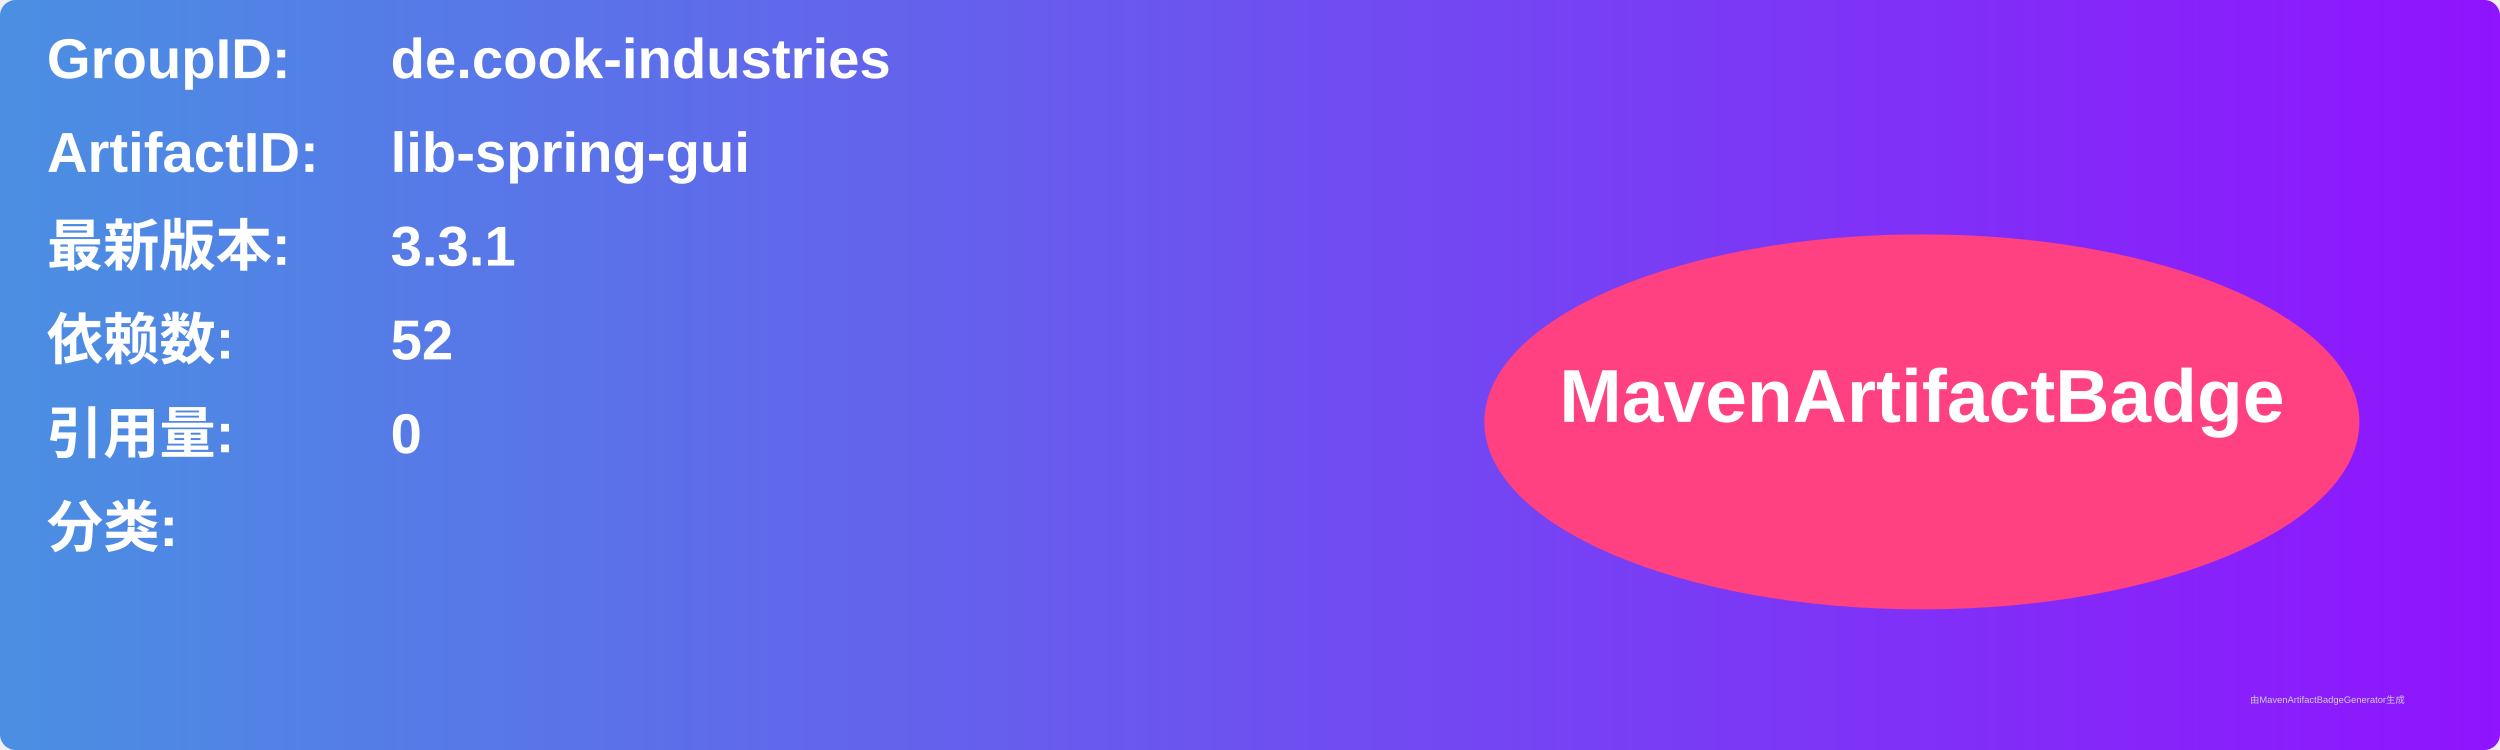
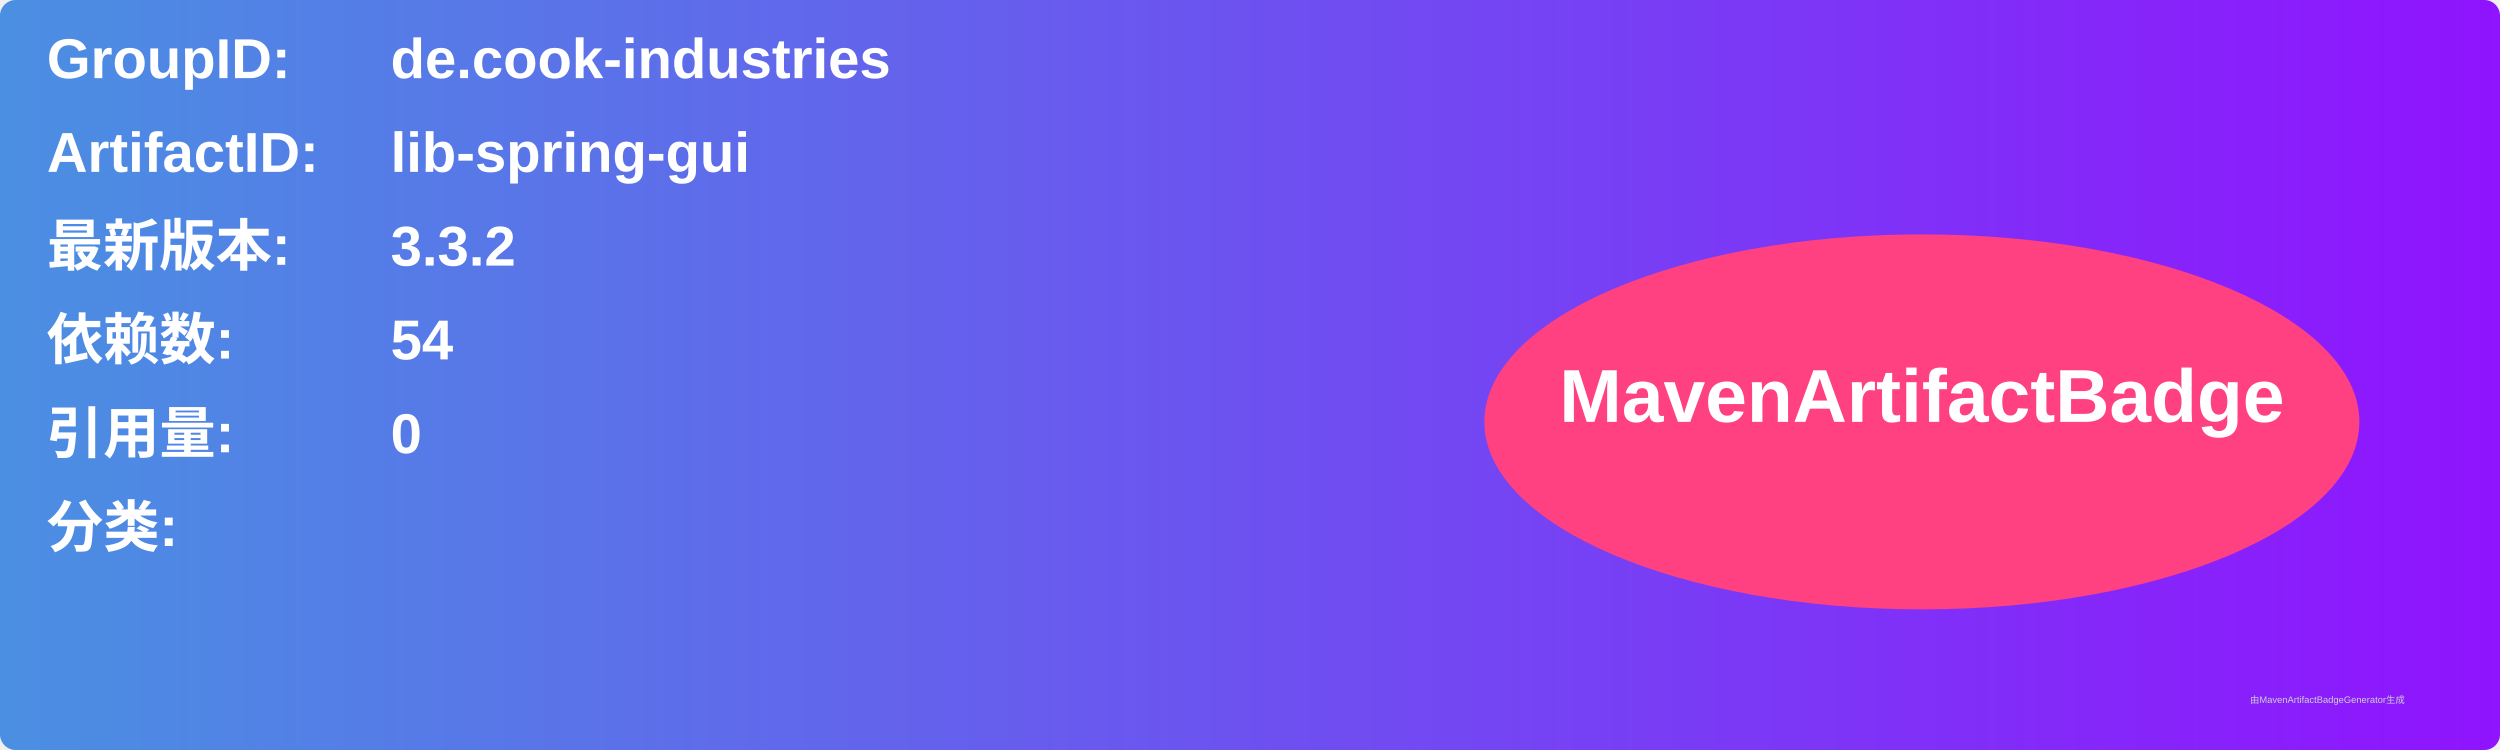
<svg xmlns="http://www.w3.org/2000/svg" width="800" height="240" viewBox="0 0 800 240">
  <linearGradient id="grad" x1="0%" y1="0%" x2="100%" y2="0%">
    <stop offset="0%" stop-color="#4a90e2" />
    <stop offset="100%" stop-color="#9013fe" />
  </linearGradient>
  <rect width="100%" height="100%" rx="5" ry="5" fill="url(#grad)" />
  <g transform="translate(15, 15)">
    <text x="0" y="10" font-family="Arial" font-size="18" fill="white" font-weight="bold" width="260">GroupID:</text>
    <text x="110" y="10" font-family="Arial" font-size="18" fill="white" font-weight="bold" width="460">de.cook-industries</text>
    <text x="0" y="40" font-family="Arial" font-size="18" fill="white" font-weight="bold" width="260">ArtifactID:</text>
    <text x="110" y="40" font-family="Arial" font-size="18" fill="white" font-weight="bold" width="460">lib-spring-gui</text>
    <text x="0" y="70" font-family="Arial" font-size="18" fill="white" font-weight="bold">最新版本:</text>
    <text x="110" y="70" font-family="Arial" font-size="18" fill="white" font-weight="bold">
-       <tspan font-weight="bold">3.3.1</tspan>
+       <tspan font-weight="bold">3.3.2</tspan>
    </text>
    <text x="0" y="100" font-family="Arial" font-size="18" fill="white" font-weight="bold">依赖数: </text>
    <text x="110" y="100" font-family="Arial" font-size="18" fill="white">
-       <tspan font-weight="bold">52</tspan>
+       <tspan font-weight="bold">54</tspan>
    </text>
    <text x="0" y="130" font-family="Arial" font-size="18" fill="white" font-weight="bold">引用量: </text>
    <text x="110" y="130" font-family="Arial" font-size="18" fill="white">
      <tspan font-weight="bold">0</tspan>
    </text>
    <text x="0" y="160" font-family="Arial" font-size="18" fill="white" font-weight="bold">分类:</text>
    <text x="10" y="190" font-family="Arial" font-size="10" fill="white">
      <tspan font-weight="bold" />
    </text>
    <ellipse cx="600" cy="120" rx="140" ry="60" fill="#ff4081" />
    <text x="600" y="120" text-anchor="middle" font-family="Arial" font-size="24" fill="white" font-weight="bold">MavenArtifactBadge</text>
  </g>
  <text x="720" y="225" font-family="Arial" font-size="3" fill="#d0d0d0">由MavenArtifactBadgeGenerator生成</text>
</svg>
